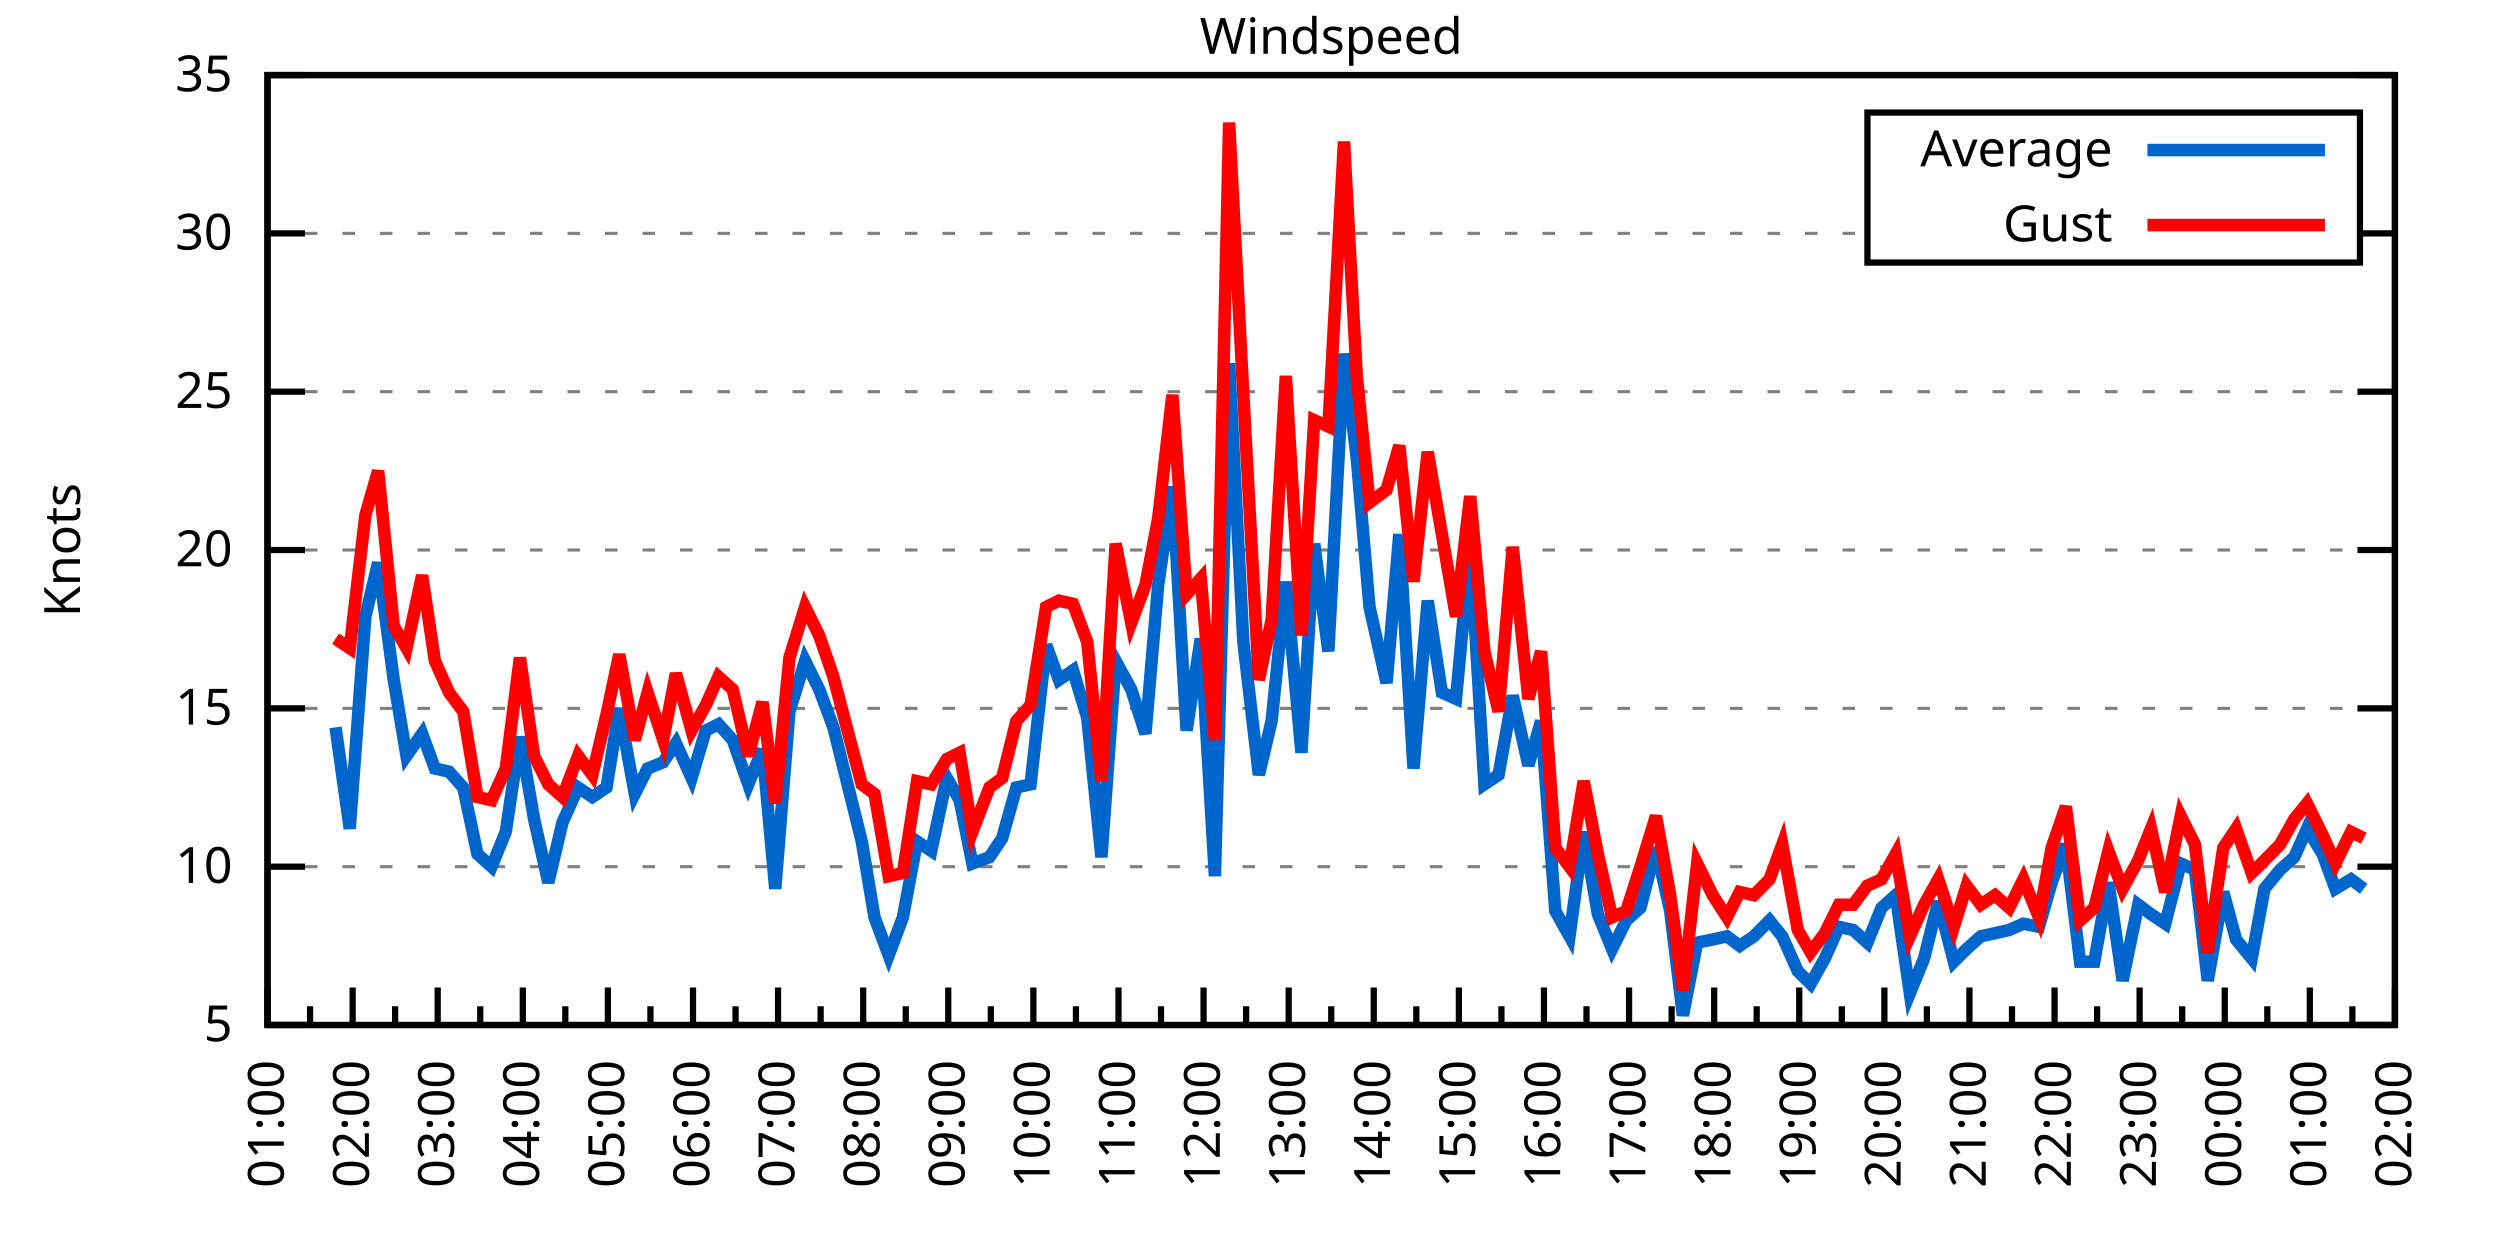
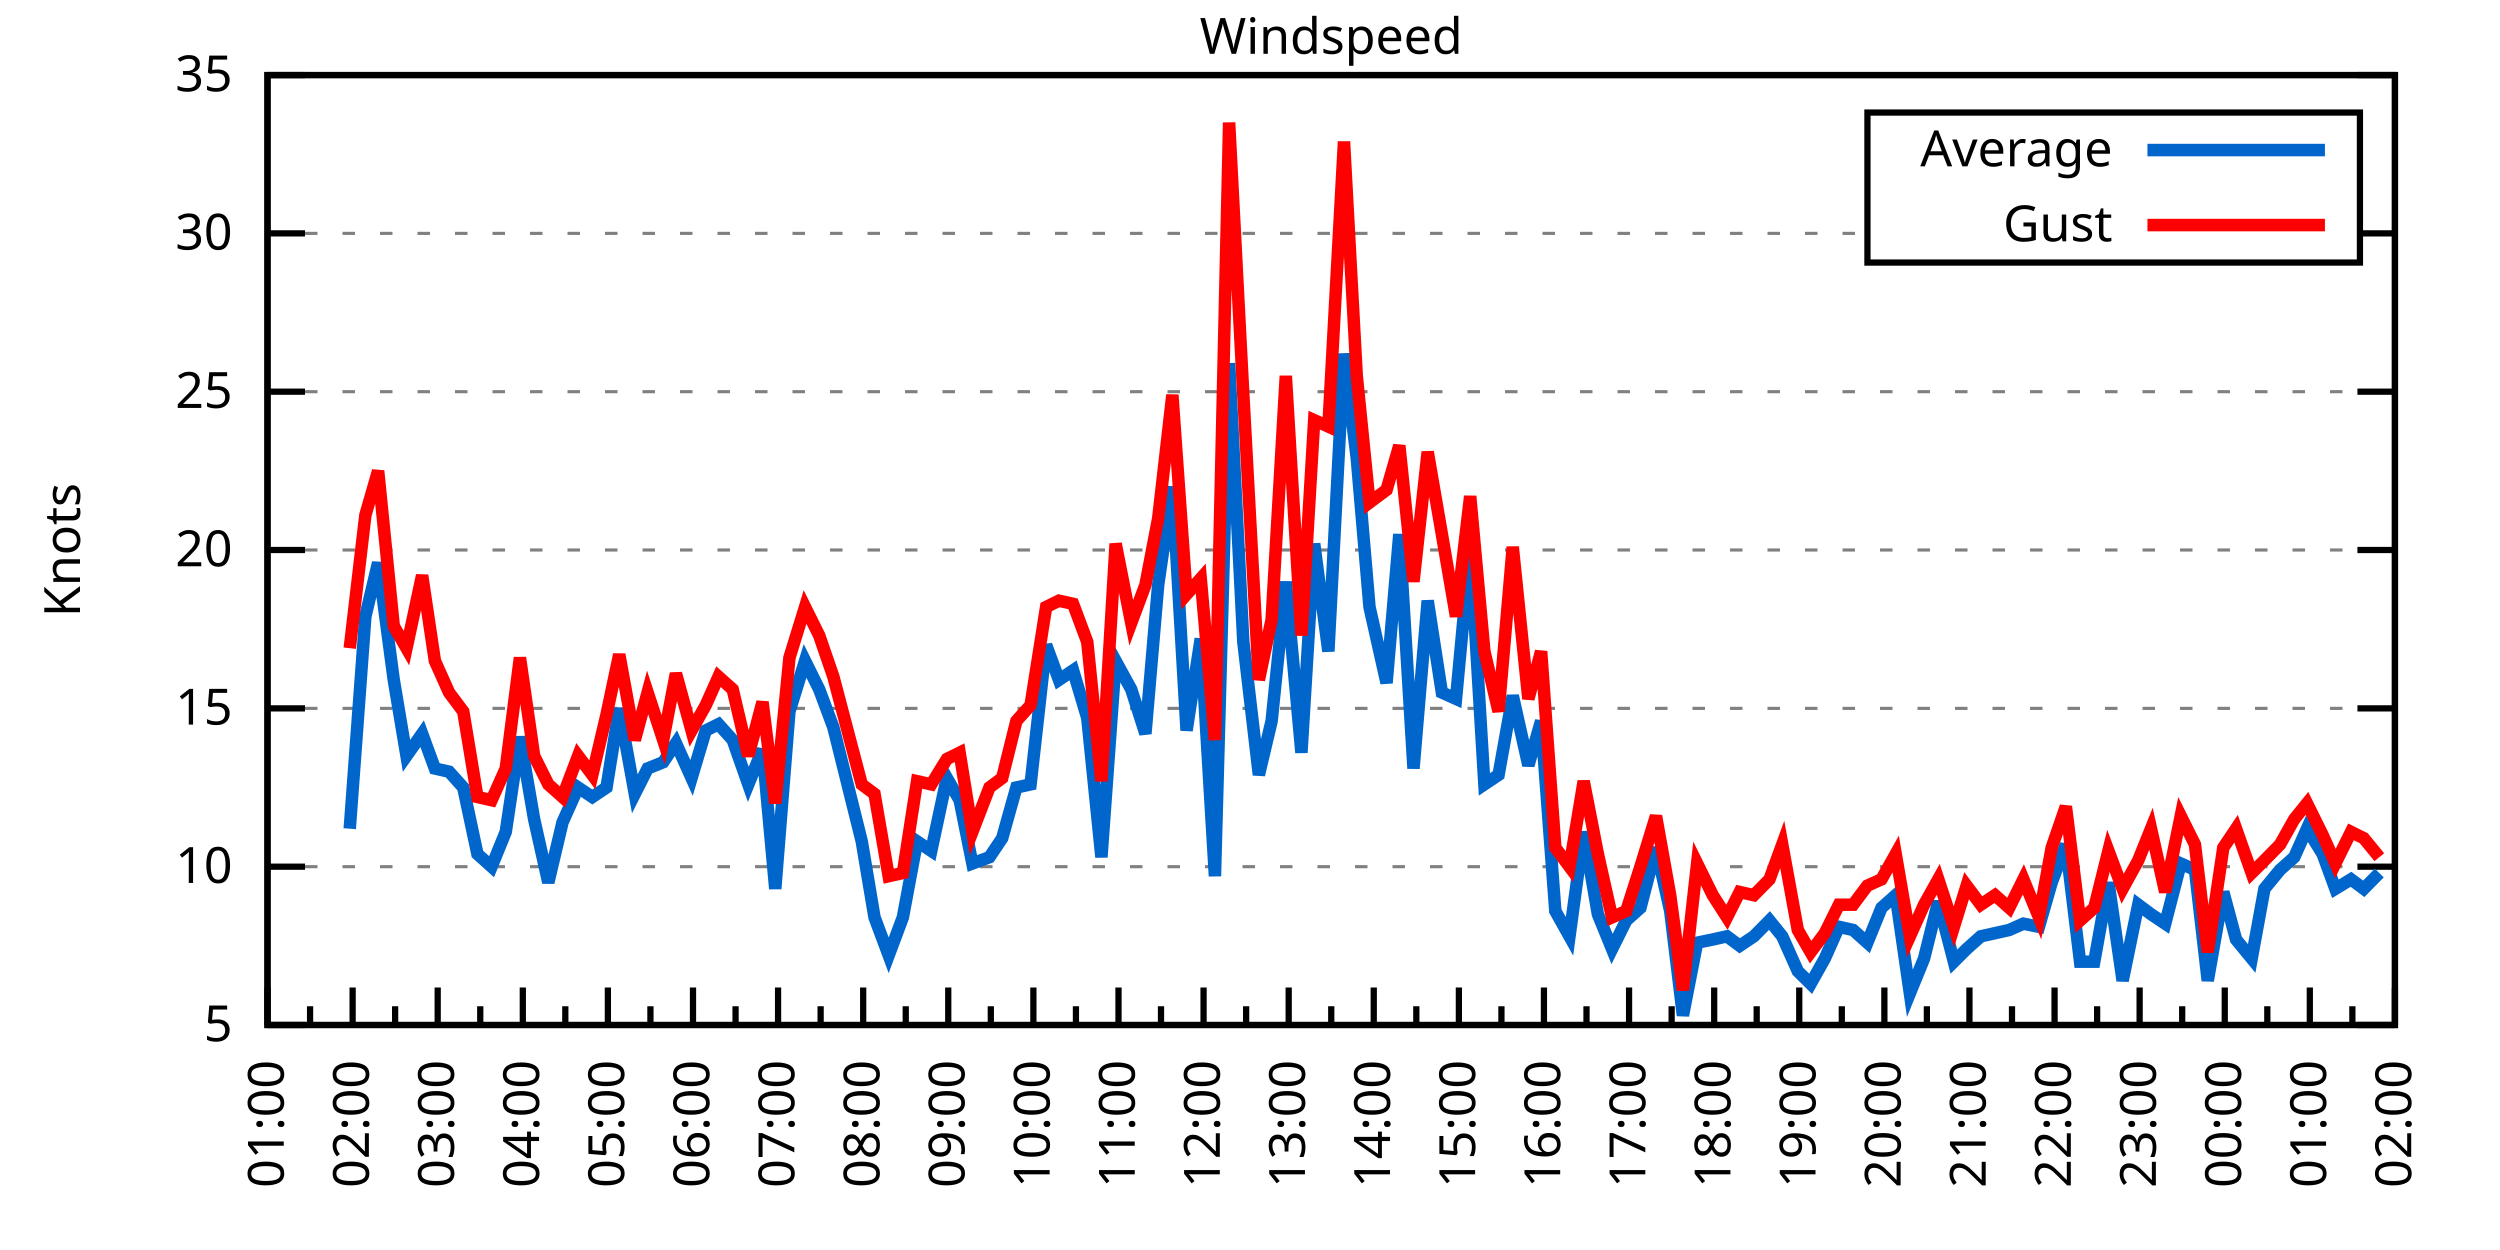
<svg xmlns="http://www.w3.org/2000/svg" xmlns:xlink="http://www.w3.org/1999/xlink" width="400" height="200" viewBox="0 0 400 200">
  <g id="gnuplot_canvas">
    <rect x="0" y="0" width="400" height="200" fill="none" />
    <defs>
      <circle id="gpDot" r="0.5" stroke-width="0.5" stroke="currentColor" />
      <path id="gpPt0" stroke-width="0.333" stroke="currentColor" d="M-1,0 h2 M0,-1 v2" />
      <path id="gpPt1" stroke-width="0.333" stroke="currentColor" d="M-1,-1 L1,1 M1,-1 L-1,1" />
      <path id="gpPt2" stroke-width="0.333" stroke="currentColor" d="M-1,0 L1,0 M0,-1 L0,1 M-1,-1 L1,1 M-1,1 L1,-1" />
      <rect id="gpPt3" stroke-width="0.333" stroke="currentColor" x="-1" y="-1" width="2" height="2" />
      <rect id="gpPt4" stroke-width="0.333" stroke="currentColor" fill="currentColor" x="-1" y="-1" width="2" height="2" />
      <circle id="gpPt5" stroke-width="0.333" stroke="currentColor" cx="0" cy="0" r="1" />
      <use xlink:href="#gpPt5" id="gpPt6" fill="currentColor" stroke="none" />
      <path id="gpPt7" stroke-width="0.333" stroke="currentColor" d="M0,-1.33 L-1.33,0.67 L1.33,0.67 z" />
      <use xlink:href="#gpPt7" id="gpPt8" fill="currentColor" stroke="none" />
      <use xlink:href="#gpPt7" id="gpPt9" stroke="currentColor" transform="rotate(180)" />
      <use xlink:href="#gpPt9" id="gpPt10" fill="currentColor" stroke="none" />
      <use xlink:href="#gpPt3" id="gpPt11" stroke="currentColor" transform="rotate(45)" />
      <use xlink:href="#gpPt11" id="gpPt12" fill="currentColor" stroke="none" />
      <path id="gpPt13" stroke-width="0.333" stroke="currentColor" d="M0,1.330 L1.265,0.411 L0.782,-1.067 L-0.782,-1.076 L-1.265,0.411 z" />
      <use xlink:href="#gpPt13" id="gpPt14" fill="currentColor" stroke="none" />
      <filter id="textbox" filterUnits="objectBoundingBox" x="0" y="0" height="1" width="1">
        <feFlood flood-color="white" flood-opacity="1" result="bgnd" />
        <feComposite in="SourceGraphic" in2="bgnd" operator="atop" />
      </filter>
      <filter id="greybox" filterUnits="objectBoundingBox" x="0" y="0" height="1" width="1">
        <feFlood flood-color="lightgrey" flood-opacity="1" result="grey" />
        <feComposite in="SourceGraphic" in2="grey" operator="atop" />
      </filter>
    </defs>
    <g fill="none" color="white" stroke="currentColor" stroke-width="1.00" stroke-linecap="butt" stroke-linejoin="miter">
</g>
    <g fill="none" color="black" stroke="currentColor" stroke-width="1.00" stroke-linecap="butt" stroke-linejoin="miter">
      <g stroke="none" shape-rendering="crispEdges">
        <polygon fill="rgb(255, 255, 255)" points="42.80,164.00 383.18,164.00 383.18,12.02 42.80,12.02 " />
      </g>
    </g>
    <g fill="none" color="black" stroke="currentColor" stroke-width="1.00" stroke-linecap="butt" stroke-linejoin="miter">
</g>
    <g fill="none" color="black" stroke="black" stroke-width="0.50" stroke-linecap="butt" stroke-linejoin="miter">
</g>
    <g fill="none" color="gray" stroke="currentColor" stroke-width="0.50" stroke-linecap="butt" stroke-linejoin="miter">
      <path stroke="gray" stroke-dasharray="2,4" class="gridline" d="M42.80,164.00 L383.19,164.00  " />
    </g>
    <g fill="none" color="gray" stroke="gray" stroke-width="1.00" stroke-linecap="butt" stroke-linejoin="miter">
</g>
    <g fill="none" color="black" stroke="currentColor" stroke-width="1.00" stroke-linecap="butt" stroke-linejoin="miter">
      <path stroke="black" d="M42.80,164.00 L48.80,164.00 M383.19,164.00 L377.19,164.00  " />
      <g transform="translate(37.20,166.60)" stroke="none" fill="black" font-family="Sans" font-size="8.00" text-anchor="end">
        <text>
          <tspan font-family="Sans"> 5</tspan>
        </text>
      </g>
    </g>
    <g fill="none" color="black" stroke="currentColor" stroke-width="1.00" stroke-linecap="butt" stroke-linejoin="miter">
</g>
    <g fill="none" color="black" stroke="black" stroke-width="0.50" stroke-linecap="butt" stroke-linejoin="miter">
</g>
    <g fill="none" color="gray" stroke="currentColor" stroke-width="0.50" stroke-linecap="butt" stroke-linejoin="miter">
      <path stroke="gray" stroke-dasharray="2,4" class="gridline" d="M42.80,138.67 L383.19,138.67  " />
    </g>
    <g fill="none" color="gray" stroke="gray" stroke-width="1.00" stroke-linecap="butt" stroke-linejoin="miter">
</g>
    <g fill="none" color="black" stroke="currentColor" stroke-width="1.00" stroke-linecap="butt" stroke-linejoin="miter">
      <path stroke="black" d="M42.80,138.67 L48.80,138.67 M383.19,138.67 L377.19,138.67  " />
      <g transform="translate(37.20,141.27)" stroke="none" fill="black" font-family="Sans" font-size="8.00" text-anchor="end">
        <text>
          <tspan font-family="Sans"> 10</tspan>
        </text>
      </g>
    </g>
    <g fill="none" color="black" stroke="currentColor" stroke-width="1.00" stroke-linecap="butt" stroke-linejoin="miter">
</g>
    <g fill="none" color="black" stroke="black" stroke-width="0.50" stroke-linecap="butt" stroke-linejoin="miter">
</g>
    <g fill="none" color="gray" stroke="currentColor" stroke-width="0.50" stroke-linecap="butt" stroke-linejoin="miter">
      <path stroke="gray" stroke-dasharray="2,4" class="gridline" d="M42.80,113.34 L383.19,113.34  " />
    </g>
    <g fill="none" color="gray" stroke="gray" stroke-width="1.00" stroke-linecap="butt" stroke-linejoin="miter">
</g>
    <g fill="none" color="black" stroke="currentColor" stroke-width="1.00" stroke-linecap="butt" stroke-linejoin="miter">
      <path stroke="black" d="M42.80,113.34 L48.80,113.34 M383.19,113.34 L377.19,113.34  " />
      <g transform="translate(37.20,115.94)" stroke="none" fill="black" font-family="Sans" font-size="8.00" text-anchor="end">
        <text>
          <tspan font-family="Sans"> 15</tspan>
        </text>
      </g>
    </g>
    <g fill="none" color="black" stroke="currentColor" stroke-width="1.00" stroke-linecap="butt" stroke-linejoin="miter">
</g>
    <g fill="none" color="black" stroke="black" stroke-width="0.50" stroke-linecap="butt" stroke-linejoin="miter">
</g>
    <g fill="none" color="gray" stroke="currentColor" stroke-width="0.50" stroke-linecap="butt" stroke-linejoin="miter">
      <path stroke="gray" stroke-dasharray="2,4" class="gridline" d="M42.80,88.00 L383.19,88.00  " />
    </g>
    <g fill="none" color="gray" stroke="gray" stroke-width="1.00" stroke-linecap="butt" stroke-linejoin="miter">
</g>
    <g fill="none" color="black" stroke="currentColor" stroke-width="1.00" stroke-linecap="butt" stroke-linejoin="miter">
      <path stroke="black" d="M42.80,88.00 L48.80,88.00 M383.19,88.00 L377.19,88.00  " />
      <g transform="translate(37.20,90.60)" stroke="none" fill="black" font-family="Sans" font-size="8.00" text-anchor="end">
        <text>
          <tspan font-family="Sans"> 20</tspan>
        </text>
      </g>
    </g>
    <g fill="none" color="black" stroke="currentColor" stroke-width="1.00" stroke-linecap="butt" stroke-linejoin="miter">
</g>
    <g fill="none" color="black" stroke="black" stroke-width="0.50" stroke-linecap="butt" stroke-linejoin="miter">
</g>
    <g fill="none" color="gray" stroke="currentColor" stroke-width="0.50" stroke-linecap="butt" stroke-linejoin="miter">
      <path stroke="gray" stroke-dasharray="2,4" class="gridline" d="M42.80,62.67 L383.19,62.67  " />
    </g>
    <g fill="none" color="gray" stroke="gray" stroke-width="1.00" stroke-linecap="butt" stroke-linejoin="miter">
</g>
    <g fill="none" color="black" stroke="currentColor" stroke-width="1.00" stroke-linecap="butt" stroke-linejoin="miter">
      <path stroke="black" d="M42.80,62.67 L48.80,62.67 M383.19,62.67 L377.19,62.67  " />
      <g transform="translate(37.20,65.27)" stroke="none" fill="black" font-family="Sans" font-size="8.00" text-anchor="end">
        <text>
          <tspan font-family="Sans"> 25</tspan>
        </text>
      </g>
    </g>
    <g fill="none" color="black" stroke="currentColor" stroke-width="1.00" stroke-linecap="butt" stroke-linejoin="miter">
</g>
    <g fill="none" color="black" stroke="black" stroke-width="0.50" stroke-linecap="butt" stroke-linejoin="miter">
</g>
    <g fill="none" color="gray" stroke="currentColor" stroke-width="0.50" stroke-linecap="butt" stroke-linejoin="miter">
      <path stroke="gray" stroke-dasharray="2,4" class="gridline" d="M42.80,37.34 L298.79,37.34 M377.59,37.34 L383.19,37.34  " />
    </g>
    <g fill="none" color="gray" stroke="gray" stroke-width="1.00" stroke-linecap="butt" stroke-linejoin="miter">
</g>
    <g fill="none" color="black" stroke="currentColor" stroke-width="1.00" stroke-linecap="butt" stroke-linejoin="miter">
      <path stroke="black" d="M42.80,37.34 L48.80,37.34 M383.19,37.34 L377.19,37.34  " />
      <g transform="translate(37.20,39.94)" stroke="none" fill="black" font-family="Sans" font-size="8.00" text-anchor="end">
        <text>
          <tspan font-family="Sans"> 30</tspan>
        </text>
      </g>
    </g>
    <g fill="none" color="black" stroke="currentColor" stroke-width="1.00" stroke-linecap="butt" stroke-linejoin="miter">
</g>
    <g fill="none" color="black" stroke="black" stroke-width="0.50" stroke-linecap="butt" stroke-linejoin="miter">
</g>
    <g fill="none" color="gray" stroke="currentColor" stroke-width="0.50" stroke-linecap="butt" stroke-linejoin="miter">
      <path stroke="gray" stroke-dasharray="2,4" class="gridline" d="M42.80,12.01 L383.19,12.01  " />
    </g>
    <g fill="none" color="gray" stroke="gray" stroke-width="1.00" stroke-linecap="butt" stroke-linejoin="miter">
</g>
    <g fill="none" color="black" stroke="currentColor" stroke-width="1.00" stroke-linecap="butt" stroke-linejoin="miter">
      <path stroke="black" d="M42.80,12.01 L48.80,12.01 M383.19,12.01 L377.19,12.01  " />
      <g transform="translate(37.20,14.61)" stroke="none" fill="black" font-family="Sans" font-size="8.00" text-anchor="end">
        <text>
          <tspan font-family="Sans"> 35</tspan>
        </text>
      </g>
    </g>
    <g fill="none" color="black" stroke="currentColor" stroke-width="1.00" stroke-linecap="butt" stroke-linejoin="miter">
      <path stroke="black" d="M42.80,164.00 L42.80,158.00  " />
      <g transform="translate(45.40,169.60) rotate(270)" stroke="none" fill="black" font-family="Sans" font-size="8.00" text-anchor="end">
        <text>
          <tspan font-family="Sans">01:00</tspan>
        </text>
      </g>
    </g>
    <g fill="none" color="black" stroke="currentColor" stroke-width="1.00" stroke-linecap="butt" stroke-linejoin="miter">
      <path stroke="black" d="M49.61,164.00 L49.61,161.00 M56.42,164.00 L56.42,158.00  " />
      <g transform="translate(59.02,169.60) rotate(270)" stroke="none" fill="black" font-family="Sans" font-size="8.00" text-anchor="end">
        <text>
          <tspan font-family="Sans">02:00</tspan>
        </text>
      </g>
    </g>
    <g fill="none" color="black" stroke="currentColor" stroke-width="1.00" stroke-linecap="butt" stroke-linejoin="miter">
      <path stroke="black" d="M63.22,164.00 L63.22,161.00 M70.03,164.00 L70.03,158.00  " />
      <g transform="translate(72.63,169.60) rotate(270)" stroke="none" fill="black" font-family="Sans" font-size="8.00" text-anchor="end">
        <text>
          <tspan font-family="Sans">03:00</tspan>
        </text>
      </g>
    </g>
    <g fill="none" color="black" stroke="currentColor" stroke-width="1.00" stroke-linecap="butt" stroke-linejoin="miter">
      <path stroke="black" d="M76.84,164.00 L76.84,161.00 M83.65,164.00 L83.65,158.00  " />
      <g transform="translate(86.25,169.60) rotate(270)" stroke="none" fill="black" font-family="Sans" font-size="8.00" text-anchor="end">
        <text>
          <tspan font-family="Sans">04:00</tspan>
        </text>
      </g>
    </g>
    <g fill="none" color="black" stroke="currentColor" stroke-width="1.00" stroke-linecap="butt" stroke-linejoin="miter">
      <path stroke="black" d="M90.45,164.00 L90.45,161.00 M97.26,164.00 L97.26,158.00  " />
      <g transform="translate(99.86,169.60) rotate(270)" stroke="none" fill="black" font-family="Sans" font-size="8.00" text-anchor="end">
        <text>
          <tspan font-family="Sans">05:00</tspan>
        </text>
      </g>
    </g>
    <g fill="none" color="black" stroke="currentColor" stroke-width="1.00" stroke-linecap="butt" stroke-linejoin="miter">
      <path stroke="black" d="M104.07,164.00 L104.07,161.00 M110.88,164.00 L110.88,158.00  " />
      <g transform="translate(113.48,169.60) rotate(270)" stroke="none" fill="black" font-family="Sans" font-size="8.00" text-anchor="end">
        <text>
          <tspan font-family="Sans">06:00</tspan>
        </text>
      </g>
    </g>
    <g fill="none" color="black" stroke="currentColor" stroke-width="1.00" stroke-linecap="butt" stroke-linejoin="miter">
      <path stroke="black" d="M117.69,164.00 L117.69,161.00 M124.49,164.00 L124.49,158.00  " />
      <g transform="translate(127.09,169.60) rotate(270)" stroke="none" fill="black" font-family="Sans" font-size="8.00" text-anchor="end">
        <text>
          <tspan font-family="Sans">07:00</tspan>
        </text>
      </g>
    </g>
    <g fill="none" color="black" stroke="currentColor" stroke-width="1.00" stroke-linecap="butt" stroke-linejoin="miter">
      <path stroke="black" d="M131.30,164.00 L131.30,161.00 M138.11,164.00 L138.11,158.00  " />
      <g transform="translate(140.71,169.60) rotate(270)" stroke="none" fill="black" font-family="Sans" font-size="8.00" text-anchor="end">
        <text>
          <tspan font-family="Sans">08:00</tspan>
        </text>
      </g>
    </g>
    <g fill="none" color="black" stroke="currentColor" stroke-width="1.00" stroke-linecap="butt" stroke-linejoin="miter">
      <path stroke="black" d="M144.92,164.00 L144.92,161.00 M151.72,164.00 L151.72,158.00  " />
      <g transform="translate(154.32,169.60) rotate(270)" stroke="none" fill="black" font-family="Sans" font-size="8.00" text-anchor="end">
        <text>
          <tspan font-family="Sans">09:00</tspan>
        </text>
      </g>
    </g>
    <g fill="none" color="black" stroke="currentColor" stroke-width="1.00" stroke-linecap="butt" stroke-linejoin="miter">
      <path stroke="black" d="M158.53,164.00 L158.53,161.00 M165.34,164.00 L165.34,158.00  " />
      <g transform="translate(167.94,169.60) rotate(270)" stroke="none" fill="black" font-family="Sans" font-size="8.00" text-anchor="end">
        <text>
          <tspan font-family="Sans">10:00</tspan>
        </text>
      </g>
    </g>
    <g fill="none" color="black" stroke="currentColor" stroke-width="1.00" stroke-linecap="butt" stroke-linejoin="miter">
      <path stroke="black" d="M172.15,164.00 L172.15,161.00 M178.96,164.00 L178.96,158.00  " />
      <g transform="translate(181.56,169.60) rotate(270)" stroke="none" fill="black" font-family="Sans" font-size="8.00" text-anchor="end">
        <text>
          <tspan font-family="Sans">11:00</tspan>
        </text>
      </g>
    </g>
    <g fill="none" color="black" stroke="currentColor" stroke-width="1.00" stroke-linecap="butt" stroke-linejoin="miter">
      <path stroke="black" d="M185.76,164.00 L185.76,161.00 M192.57,164.00 L192.57,158.00  " />
      <g transform="translate(195.17,169.60) rotate(270)" stroke="none" fill="black" font-family="Sans" font-size="8.00" text-anchor="end">
        <text>
          <tspan font-family="Sans">12:00</tspan>
        </text>
      </g>
    </g>
    <g fill="none" color="black" stroke="currentColor" stroke-width="1.00" stroke-linecap="butt" stroke-linejoin="miter">
      <path stroke="black" d="M199.38,164.00 L199.38,161.00 M206.19,164.00 L206.19,158.00  " />
      <g transform="translate(208.79,169.60) rotate(270)" stroke="none" fill="black" font-family="Sans" font-size="8.00" text-anchor="end">
        <text>
          <tspan font-family="Sans">13:00</tspan>
        </text>
      </g>
    </g>
    <g fill="none" color="black" stroke="currentColor" stroke-width="1.00" stroke-linecap="butt" stroke-linejoin="miter">
      <path stroke="black" d="M213.00,164.00 L213.00,161.00 M219.80,164.00 L219.80,158.00  " />
      <g transform="translate(222.40,169.60) rotate(270)" stroke="none" fill="black" font-family="Sans" font-size="8.00" text-anchor="end">
        <text>
          <tspan font-family="Sans">14:00</tspan>
        </text>
      </g>
    </g>
    <g fill="none" color="black" stroke="currentColor" stroke-width="1.00" stroke-linecap="butt" stroke-linejoin="miter">
      <path stroke="black" d="M226.61,164.00 L226.61,161.00 M233.42,164.00 L233.42,158.00  " />
      <g transform="translate(236.02,169.60) rotate(270)" stroke="none" fill="black" font-family="Sans" font-size="8.00" text-anchor="end">
        <text>
          <tspan font-family="Sans">15:00</tspan>
        </text>
      </g>
    </g>
    <g fill="none" color="black" stroke="currentColor" stroke-width="1.00" stroke-linecap="butt" stroke-linejoin="miter">
      <path stroke="black" d="M240.23,164.00 L240.23,161.00 M247.03,164.00 L247.03,158.00  " />
      <g transform="translate(249.63,169.60) rotate(270)" stroke="none" fill="black" font-family="Sans" font-size="8.00" text-anchor="end">
        <text>
          <tspan font-family="Sans">16:00</tspan>
        </text>
      </g>
    </g>
    <g fill="none" color="black" stroke="currentColor" stroke-width="1.00" stroke-linecap="butt" stroke-linejoin="miter">
      <path stroke="black" d="M253.84,164.00 L253.84,161.00 M260.65,164.00 L260.65,158.00  " />
      <g transform="translate(263.25,169.60) rotate(270)" stroke="none" fill="black" font-family="Sans" font-size="8.00" text-anchor="end">
        <text>
          <tspan font-family="Sans">17:00</tspan>
        </text>
      </g>
    </g>
    <g fill="none" color="black" stroke="currentColor" stroke-width="1.00" stroke-linecap="butt" stroke-linejoin="miter">
      <path stroke="black" d="M267.46,164.00 L267.46,161.00 M274.27,164.00 L274.27,158.00  " />
      <g transform="translate(276.87,169.60) rotate(270)" stroke="none" fill="black" font-family="Sans" font-size="8.00" text-anchor="end">
        <text>
          <tspan font-family="Sans">18:00</tspan>
        </text>
      </g>
    </g>
    <g fill="none" color="black" stroke="currentColor" stroke-width="1.00" stroke-linecap="butt" stroke-linejoin="miter">
      <path stroke="black" d="M281.07,164.00 L281.07,161.00 M287.88,164.00 L287.88,158.00  " />
      <g transform="translate(290.48,169.60) rotate(270)" stroke="none" fill="black" font-family="Sans" font-size="8.00" text-anchor="end">
        <text>
          <tspan font-family="Sans">19:00</tspan>
        </text>
      </g>
    </g>
    <g fill="none" color="black" stroke="currentColor" stroke-width="1.00" stroke-linecap="butt" stroke-linejoin="miter">
      <path stroke="black" d="M294.69,164.00 L294.69,161.00 M301.50,164.00 L301.50,158.00  " />
      <g transform="translate(304.10,169.60) rotate(270)" stroke="none" fill="black" font-family="Sans" font-size="8.00" text-anchor="end">
        <text>
          <tspan font-family="Sans">20:00</tspan>
        </text>
      </g>
    </g>
    <g fill="none" color="black" stroke="currentColor" stroke-width="1.00" stroke-linecap="butt" stroke-linejoin="miter">
      <path stroke="black" d="M308.30,164.00 L308.30,161.00 M315.11,164.00 L315.11,158.00  " />
      <g transform="translate(317.71,169.60) rotate(270)" stroke="none" fill="black" font-family="Sans" font-size="8.00" text-anchor="end">
        <text>
          <tspan font-family="Sans">21:00</tspan>
        </text>
      </g>
    </g>
    <g fill="none" color="black" stroke="currentColor" stroke-width="1.00" stroke-linecap="butt" stroke-linejoin="miter">
      <path stroke="black" d="M321.92,164.00 L321.92,161.00 M328.73,164.00 L328.73,158.00  " />
      <g transform="translate(331.33,169.60) rotate(270)" stroke="none" fill="black" font-family="Sans" font-size="8.00" text-anchor="end">
        <text>
          <tspan font-family="Sans">22:00</tspan>
        </text>
      </g>
    </g>
    <g fill="none" color="black" stroke="currentColor" stroke-width="1.00" stroke-linecap="butt" stroke-linejoin="miter">
      <path stroke="black" d="M335.54,164.00 L335.54,161.00 M342.34,164.00 L342.34,158.00  " />
      <g transform="translate(344.94,169.60) rotate(270)" stroke="none" fill="black" font-family="Sans" font-size="8.00" text-anchor="end">
        <text>
          <tspan font-family="Sans">23:00</tspan>
        </text>
      </g>
    </g>
    <g fill="none" color="black" stroke="currentColor" stroke-width="1.00" stroke-linecap="butt" stroke-linejoin="miter">
      <path stroke="black" d="M349.15,164.00 L349.15,161.00 M355.96,164.00 L355.96,158.00  " />
      <g transform="translate(358.56,169.60) rotate(270)" stroke="none" fill="black" font-family="Sans" font-size="8.00" text-anchor="end">
        <text>
          <tspan font-family="Sans">00:00</tspan>
        </text>
      </g>
    </g>
    <g fill="none" color="black" stroke="currentColor" stroke-width="1.00" stroke-linecap="butt" stroke-linejoin="miter">
      <path stroke="black" d="M362.77,164.00 L362.77,161.00 M369.57,164.00 L369.57,158.00  " />
      <g transform="translate(372.17,169.60) rotate(270)" stroke="none" fill="black" font-family="Sans" font-size="8.00" text-anchor="end">
        <text>
          <tspan font-family="Sans">01:00</tspan>
        </text>
      </g>
    </g>
    <g fill="none" color="black" stroke="currentColor" stroke-width="1.00" stroke-linecap="butt" stroke-linejoin="miter">
      <path stroke="black" d="M376.38,164.00 L376.38,161.00 M383.19,164.00 L383.19,158.00  " />
      <g transform="translate(385.79,169.60) rotate(270)" stroke="none" fill="black" font-family="Sans" font-size="8.00" text-anchor="end">
        <text>
          <tspan font-family="Sans">02:00</tspan>
        </text>
      </g>
    </g>
    <g fill="none" color="black" stroke="currentColor" stroke-width="1.00" stroke-linecap="butt" stroke-linejoin="miter">
</g>
    <g fill="none" color="black" stroke="currentColor" stroke-width="1.00" stroke-linecap="butt" stroke-linejoin="miter">
      <path stroke="black" d="M42.80,12.01 L42.80,164.00 L383.19,164.00 L383.19,12.01 L42.80,12.01 Z  " />
    </g>
    <g fill="none" color="black" stroke="currentColor" stroke-width="1.00" stroke-linecap="butt" stroke-linejoin="miter">
      <g transform="translate(12.80,88.01) rotate(270)" stroke="none" fill="black" font-family="Sans" font-size="8.00" text-anchor="middle">
        <text>
          <tspan font-family="Sans">Knots</tspan>
        </text>
      </g>
    </g>
    <g fill="none" color="black" stroke="currentColor" stroke-width="1.00" stroke-linecap="butt" stroke-linejoin="miter">
</g>
    <g fill="none" color="black" stroke="currentColor" stroke-width="1.00" stroke-linecap="butt" stroke-linejoin="miter">
      <path stroke="black" d="M298.79,42.01 L298.79,18.01 L377.59,18.01 L377.59,42.01 L298.79,42.01 Z  " />
    </g>
    <g id="Windspeed_plot_1">
      <g fill="none" color="white" stroke="black" stroke-width="2.00" stroke-linecap="butt" stroke-linejoin="miter">
</g>
      <g fill="none" color="black" stroke="currentColor" stroke-width="2.00" stroke-linecap="butt" stroke-linejoin="miter">
        <g transform="translate(337.99,26.61)" stroke="none" fill="black" font-family="Sans" font-size="8.00" text-anchor="end">
          <text>
            <tspan font-family="Sans">Average</tspan>
          </text>
        </g>
      </g>
      <g fill="none" color="black" stroke="currentColor" stroke-width="2.00" stroke-linecap="butt" stroke-linejoin="miter">
-         <path stroke="rgb(  0, 102, 204)" d="M343.59,24.01 L371.99,24.01 M53.69,116.38 L55.96,132.59 L58.46,98.64 L60.50,90.03 L63.00,108.78 L65.04,120.94   L67.54,117.39 L69.58,122.96 L71.85,123.47 L74.12,126.00 L76.39,136.64 L78.65,138.67 L80.92,133.10 L83.19,117.90   L85.46,131.07 L87.73,141.20 L90.00,131.58 L92.50,126.00 L94.77,127.52 L97.04,126.00 L99.08,113.34 L101.57,127.02   L103.62,122.96 L106.11,121.95 L108.15,118.91 L110.65,124.48 L112.92,116.88 L114.96,115.87 L117.23,118.40 L119.73,125.50   L122.00,119.92 L124.04,142.21 L126.31,113.84 L128.81,105.74 L131.07,110.30 L133.34,116.38 L137.88,134.62 L139.92,146.77   L142.19,152.85 L144.46,146.77 L146.73,134.62 L149.00,136.14 L151.50,124.48 L153.54,128.03 L155.58,138.16 L158.31,137.15   L160.35,134.11 L162.62,126.00 L164.89,125.50 L167.38,103.20 L169.43,108.78 L171.69,107.26 L173.96,114.86 L176.23,137.15   L178.50,105.74 L181.00,110.30 L183.27,117.39 L185.31,93.58 L187.58,77.87 L189.85,116.88 L192.12,102.19 L194.39,140.19   L196.66,58.11 L198.93,102.70 L201.42,123.98 L203.46,115.36 L205.73,93.07 L208.23,120.43 L210.27,86.99 L212.54,104.22   L215.04,56.59 L217.08,73.31 L219.12,97.12 L221.85,109.28 L223.89,85.47 L226.16,122.96 L228.43,96.11 L230.70,110.80   L232.96,111.82 L235.23,87.50 L237.50,125.50 L239.77,123.98 L242.04,111.31 L244.54,122.46 L246.58,115.36 L248.85,145.76   L251.12,149.81 L253.39,133.10 L255.66,146.27 L257.93,151.84 L260.20,147.28 L262.47,145.25 L264.96,135.63 L267.23,145.76   L269.27,162.48 L271.54,150.83 L274.04,150.32 L276.31,149.81 L278.35,151.33 L280.62,149.81 L283.12,147.28 L285.16,149.81   L287.65,155.39 L289.70,157.41 L291.97,153.36 L294.23,148.29 L296.50,148.80 L298.77,150.83 L301.04,145.25 L303.31,143.23   L305.58,158.93 L307.85,153.36 L310.12,144.24 L312.62,153.87 L314.66,151.84 L316.93,149.81 L319.20,149.31 L321.47,148.80   L323.74,147.79 L326.23,148.29 L328.27,141.20 L330.54,135.12 L332.81,153.87 L335.08,153.87 L337.35,141.20 L339.62,156.91   L342.12,144.75 L344.16,146.27 L346.43,147.79 L348.92,138.16 L351.19,139.17 L353.24,156.91 L355.73,142.72 L357.77,150.32   L360.27,153.36 L362.31,142.21 L364.81,139.17 L367.08,137.15 L369.12,132.59 L371.62,136.64 L373.66,142.21 L376.16,140.69   L378.20,142.21  " />
+         <path stroke="rgb(  0, 102, 204)" d="M343.59,24.01 L371.99,24.01 M55.96,132.59 L58.46,98.64 L60.50,90.03 L63.00,108.78 L65.04,120.94 L67.54,117.39   L69.58,122.96 L71.85,123.47 L74.12,126.00 L76.39,136.64 L78.65,138.67 L80.92,133.10 L83.19,117.90 L85.46,131.07   L87.73,141.20 L90.00,131.58 L92.50,126.00 L94.77,127.52 L97.04,126.00 L99.08,113.34 L101.57,127.02 L103.62,122.96   L106.11,121.95 L108.15,118.91 L110.65,124.48 L112.92,116.88 L114.96,115.87 L117.23,118.40 L119.73,125.50 L122.00,119.92   L124.04,142.21 L126.31,113.84 L128.81,105.74 L131.07,110.30 L133.34,116.38 L137.88,134.62 L139.92,146.77 L142.19,152.85   L144.46,146.77 L146.73,134.62 L149.00,136.14 L151.50,124.48 L153.54,128.03 L155.58,138.16 L158.31,137.15 L160.35,134.11   L162.62,126.00 L164.89,125.50 L167.38,103.20 L169.43,108.78 L171.69,107.26 L173.96,114.86 L176.23,137.15 L178.50,105.74   L181.00,110.30 L183.27,117.39 L185.31,93.58 L187.58,77.87 L189.85,116.88 L192.12,102.19 L194.39,140.19 L196.66,58.11   L198.93,102.70 L201.42,123.98 L203.46,115.36 L205.73,93.07 L208.23,120.43 L210.27,86.99 L212.54,104.22 L215.04,56.59   L217.08,73.31 L219.12,97.12 L221.85,109.28 L223.89,85.47 L226.16,122.96 L228.43,96.11 L230.70,110.80 L232.96,111.82   L235.23,87.50 L237.50,125.50 L239.77,123.98 L242.04,111.31 L244.54,122.46 L246.58,115.36 L248.85,145.76 L251.12,149.81   L253.39,133.10 L255.66,146.27 L257.93,151.84 L260.20,147.28 L262.47,145.25 L264.96,135.63 L267.23,145.76 L269.27,162.48   L271.54,150.83 L274.04,150.32 L276.31,149.81 L278.35,151.33 L280.62,149.81 L283.12,147.28 L285.16,149.81 L287.65,155.39   L289.70,157.41 L291.97,153.36 L294.23,148.29 L296.50,148.80 L298.77,150.83 L301.04,145.25 L303.31,143.23 L305.58,158.93   L307.85,153.36 L310.12,144.24 L312.62,153.87 L314.66,151.84 L316.93,149.81 L319.20,149.31 L321.47,148.80 L323.74,147.79   L326.23,148.29 L328.27,141.20 L330.54,135.12 L332.81,153.87 L335.08,153.87 L337.35,141.20 L339.62,156.91 L342.12,144.75   L344.16,146.27 L346.43,147.79 L348.92,138.16 L351.19,139.17 L353.24,156.91 L355.73,142.72 L357.77,150.32 L360.27,153.36   L362.31,142.21 L364.81,139.17 L367.08,137.15 L369.12,132.59 L371.62,136.64 L373.66,142.21 L376.16,140.69 L378.20,142.21   L380.69,139.68  " />
      </g>
    </g>
    <g id="Windspeed_plot_2">
      <g fill="none" color="black" stroke="currentColor" stroke-width="2.00" stroke-linecap="butt" stroke-linejoin="miter">
        <g transform="translate(337.99,38.61)" stroke="none" fill="black" font-family="Sans" font-size="8.00" text-anchor="end">
          <text>
            <tspan font-family="Sans">Gust</tspan>
          </text>
        </g>
      </g>
      <g fill="none" color="black" stroke="currentColor" stroke-width="2.00" stroke-linecap="butt" stroke-linejoin="miter">
-         <path stroke="rgb(255,   0,   0)" d="M343.59,36.01 L371.99,36.01 M53.69,102.19 L55.96,103.71 L58.46,82.43 L60.50,75.34 L63.00,100.16 L65.04,103.71   L67.54,92.06 L69.58,105.74 L71.85,110.80 L74.12,113.84 L76.39,127.52 L78.65,128.03 L80.92,122.96 L83.19,105.23   L85.46,120.94 L87.73,125.50 L90.00,127.52 L92.50,120.94 L94.77,123.98 L97.04,114.35 L99.08,104.72 L101.57,118.40   L103.62,110.80 L106.11,118.40 L108.15,107.76 L110.65,116.88 L112.92,112.83 L114.96,108.27 L117.23,110.30 L119.73,120.94   L122.00,112.32 L124.04,128.54 L126.31,105.23 L128.81,97.12 L131.07,101.68 L133.34,108.27 L137.88,125.50 L139.92,127.02   L142.19,140.19 L144.46,139.68 L146.73,124.99 L149.00,125.50 L151.50,121.44 L153.54,120.43 L155.58,133.10 L158.31,126.00   L160.35,124.48 L162.62,115.36 L164.89,112.83 L167.38,97.12 L169.43,96.11 L171.69,96.62 L173.96,102.70 L176.23,124.99   L178.50,86.99 L181.00,99.66 L183.27,93.58 L185.31,82.94 L187.58,63.18 L189.85,95.10 L192.12,92.56 L194.39,118.40   L196.66,19.61 L198.93,63.18 L201.42,108.78 L203.46,99.15 L205.73,60.14 L208.23,101.68 L210.27,67.23 L212.54,68.25   L215.04,22.65 L217.08,60.14 L219.12,80.41 L221.85,78.38 L223.89,71.29 L226.16,93.07 L228.43,72.30 L230.70,85.47   L232.96,98.64 L235.23,79.39 L237.50,104.22 L239.77,113.84 L242.04,87.50 L244.54,111.82 L246.58,104.22 L248.85,135.63   L251.12,138.67 L253.39,124.99 L255.66,136.64 L257.93,146.77 L260.20,145.76 L262.47,138.67 L264.96,130.56 L267.23,143.23   L269.27,158.43 L271.54,138.16 L274.04,143.23 L276.31,146.77 L278.35,142.72 L280.62,143.23 L283.12,140.69 L285.16,135.12   L287.65,148.80 L289.70,152.35 L291.97,149.31 L294.23,144.75 L296.50,144.75 L298.77,141.71 L301.04,140.69 L303.31,136.64   L305.58,149.81 L307.85,144.75 L310.12,140.69 L312.62,148.29 L314.66,141.71 L316.93,144.75 L319.20,143.23 L321.47,145.25   L323.74,140.69 L326.23,146.77 L328.27,135.63 L330.54,129.04 L332.81,147.28 L335.08,145.25 L337.35,136.14 L339.62,142.21   L342.12,137.66 L344.16,132.59 L346.43,142.72 L348.92,130.56 L351.19,135.12 L353.24,152.35 L355.73,135.63 L357.77,132.59   L360.27,139.68 L362.31,137.66 L364.81,135.12 L367.08,131.07 L369.12,128.54 L371.62,133.60 L373.66,138.16 L376.16,133.10   L378.20,134.11  " />
+         <path stroke="rgb(255,   0,   0)" d="M343.59,36.01 L371.99,36.01 M55.96,103.71 L58.46,82.43 L60.50,75.34 L63.00,100.16 L65.04,103.71 L67.54,92.06   L69.58,105.74 L71.85,110.80 L74.12,113.84 L76.39,127.52 L78.65,128.03 L80.92,122.96 L83.19,105.23 L85.46,120.94   L87.73,125.50 L90.00,127.52 L92.50,120.94 L94.77,123.98 L97.04,114.35 L99.08,104.72 L101.57,118.40 L103.62,110.80   L106.11,118.40 L108.15,107.76 L110.65,116.88 L112.92,112.83 L114.96,108.27 L117.23,110.30 L119.73,120.94 L122.00,112.32   L124.04,128.54 L126.31,105.23 L128.81,97.12 L131.07,101.68 L133.34,108.27 L137.88,125.50 L139.92,127.02 L142.19,140.19   L144.46,139.68 L146.73,124.99 L149.00,125.50 L151.50,121.44 L153.54,120.43 L155.58,133.10 L158.31,126.00 L160.35,124.48   L162.62,115.36 L164.89,112.83 L167.38,97.12 L169.43,96.11 L171.69,96.62 L173.96,102.70 L176.23,124.99 L178.50,86.99   L181.00,99.66 L183.27,93.58 L185.31,82.94 L187.58,63.18 L189.85,95.10 L192.12,92.56 L194.39,118.40 L196.66,19.61   L198.93,63.18 L201.42,108.78 L203.46,99.15 L205.73,60.14 L208.23,101.68 L210.27,67.23 L212.54,68.25 L215.04,22.65   L217.08,60.14 L219.12,80.41 L221.85,78.38 L223.89,71.29 L226.16,93.07 L228.43,72.30 L230.70,85.47 L232.96,98.64   L235.23,79.39 L237.50,104.22 L239.77,113.84 L242.04,87.50 L244.54,111.82 L246.58,104.22 L248.85,135.63 L251.12,138.67   L253.39,124.99 L255.66,136.64 L257.93,146.77 L260.20,145.76 L262.47,138.67 L264.96,130.56 L267.23,143.23 L269.27,158.43   L271.54,138.16 L274.04,143.23 L276.31,146.77 L278.35,142.72 L280.62,143.23 L283.12,140.69 L285.16,135.12 L287.65,148.80   L289.70,152.35 L291.97,149.31 L294.23,144.75 L296.50,144.75 L298.77,141.71 L301.04,140.69 L303.31,136.64 L305.58,149.81   L307.85,144.75 L310.12,140.69 L312.62,148.29 L314.66,141.71 L316.93,144.75 L319.20,143.23 L321.47,145.25 L323.74,140.69   L326.23,146.77 L328.27,135.63 L330.54,129.04 L332.81,147.28 L335.08,145.25 L337.35,136.14 L339.62,142.21 L342.12,137.66   L344.16,132.59 L346.43,142.72 L348.92,130.56 L351.19,135.12 L353.24,152.35 L355.73,135.63 L357.77,132.59 L360.27,139.68   L362.31,137.66 L364.81,135.12 L367.08,131.07 L369.12,128.54 L371.62,133.60 L373.66,138.16 L376.16,133.10 L378.20,134.11   L380.69,137.15  " />
      </g>
    </g>
    <g fill="none" color="black" stroke="currentColor" stroke-width="2.00" stroke-linecap="butt" stroke-linejoin="miter">
</g>
    <g fill="none" color="black" stroke="black" stroke-width="1.00" stroke-linecap="butt" stroke-linejoin="miter">
</g>
    <g fill="none" color="black" stroke="currentColor" stroke-width="1.00" stroke-linecap="butt" stroke-linejoin="miter">
      <path stroke="black" d="M42.80,12.01 L42.80,164.00 L383.19,164.00 L383.19,12.01 L42.80,12.01 Z  " />
    </g>
    <g fill="none" color="black" stroke="currentColor" stroke-width="1.00" stroke-linecap="butt" stroke-linejoin="miter">
      <g transform="translate(212.99,8.61)" stroke="none" fill="black" font-family="Sans" font-size="8.00" text-anchor="middle">
        <text>
          <tspan font-family="Sans">Windspeed</tspan>
        </text>
      </g>
    </g>
    <g fill="none" color="black" stroke="currentColor" stroke-width="1.00" stroke-linecap="butt" stroke-linejoin="miter">
</g>
  </g>
</svg>
